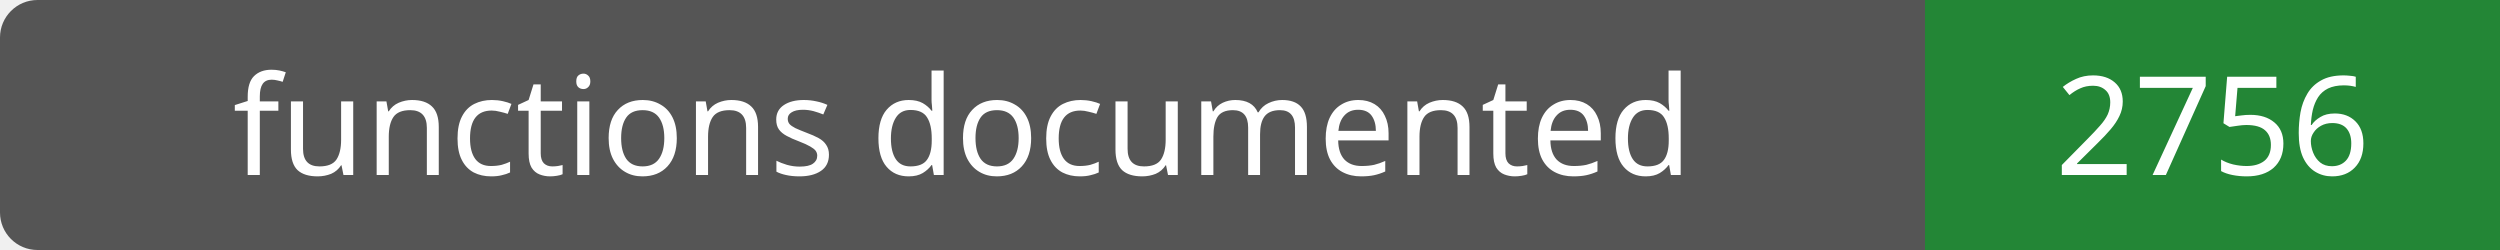
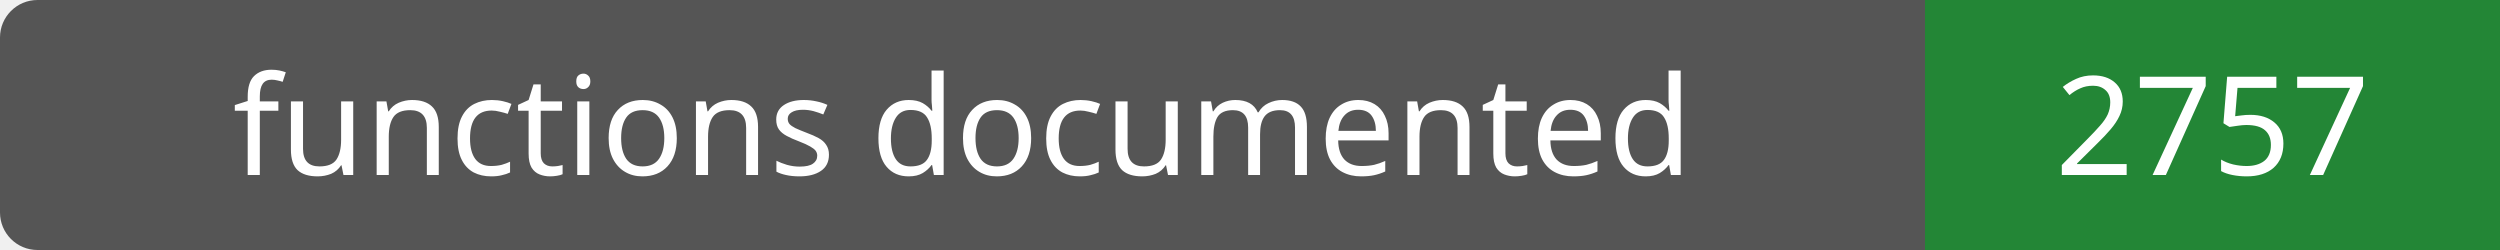
- <svg xmlns="http://www.w3.org/2000/svg" width="200" height="20" role="img" aria-label="functions documented: 2756">
+ <svg xmlns="http://www.w3.org/2000/svg" width="200" height="20" role="img" aria-label="functions documented: 2757">
  <rect width="200" height="20" rx="3" fill="#555" />
  <path fill="#238636" d="M154 0h46v20H154z" />
  <g fill="#fff" text-anchor="middle" font-family="Verdana,sans-serif" font-size="11">
    <text x="77.0" y="14">functions documented</text>
-     <text x="177.0" y="14">2756</text>
+     <text x="177.0" y="14">2757</text>
  </g>
</svg>
